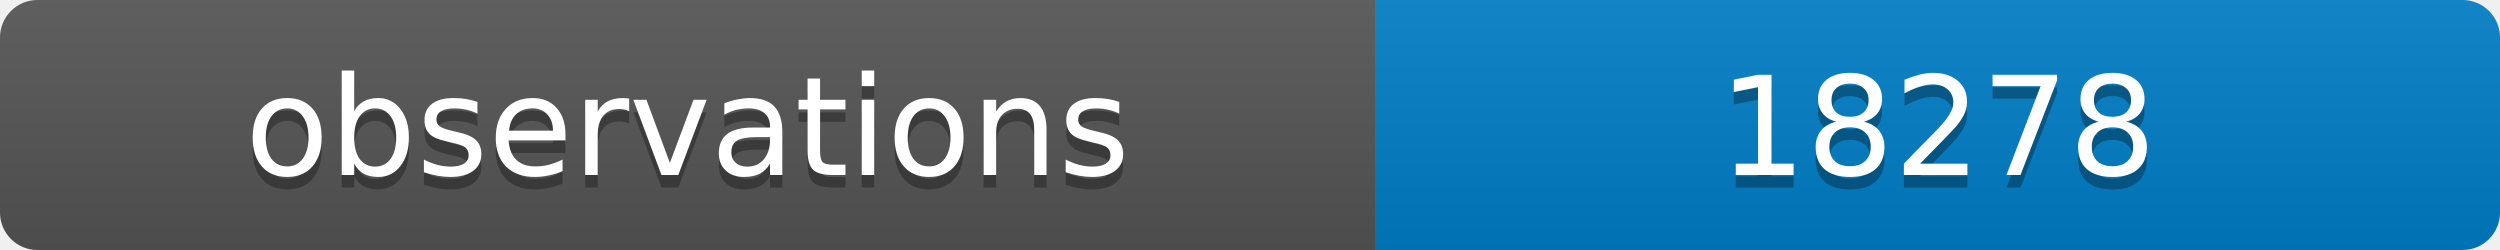
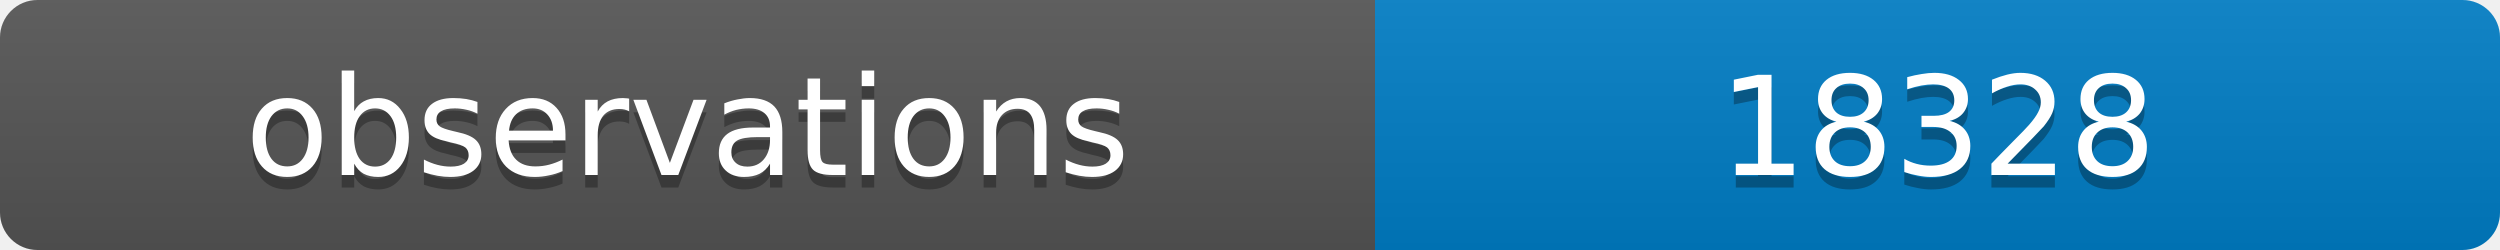
<svg xmlns="http://www.w3.org/2000/svg" width="200" height="20">
  <linearGradient id="b" x2="0" y2="100%">
    <stop offset="0" stop-color="#bbb" stop-opacity=".1" />
    <stop offset="1" stop-opacity=".1" />
  </linearGradient>
  <clipPath id="a">
    <rect width="200" height="20" rx="3" fill="#fff" />
  </clipPath>
  <g clip-path="url(#a)">
    <path fill="#555" d="M0 0h110v20H0z" />
    <path fill="#007ec6" d="M110 0h90v20H110z" />
    <path fill="url(#b)" d="M0 0h200v20H0z" />
  </g>
  <g fill="#fff" text-anchor="middle" font-family="DejaVu Sans,Verdana,Geneva,sans-serif" font-size="11">
    <text x="55" y="15" fill="#010101" fill-opacity=".3">observations</text>
    <text x="55" y="14">observations</text>
-     <text x="155" y="15" fill="#010101" fill-opacity=".3">18278</text>
-     <text x="155" y="14">18278</text>
+     <text x="155" y="15" fill="#010101" fill-opacity=".3">18328</text>
+     <text x="155" y="14">18328</text>
  </g>
</svg>
